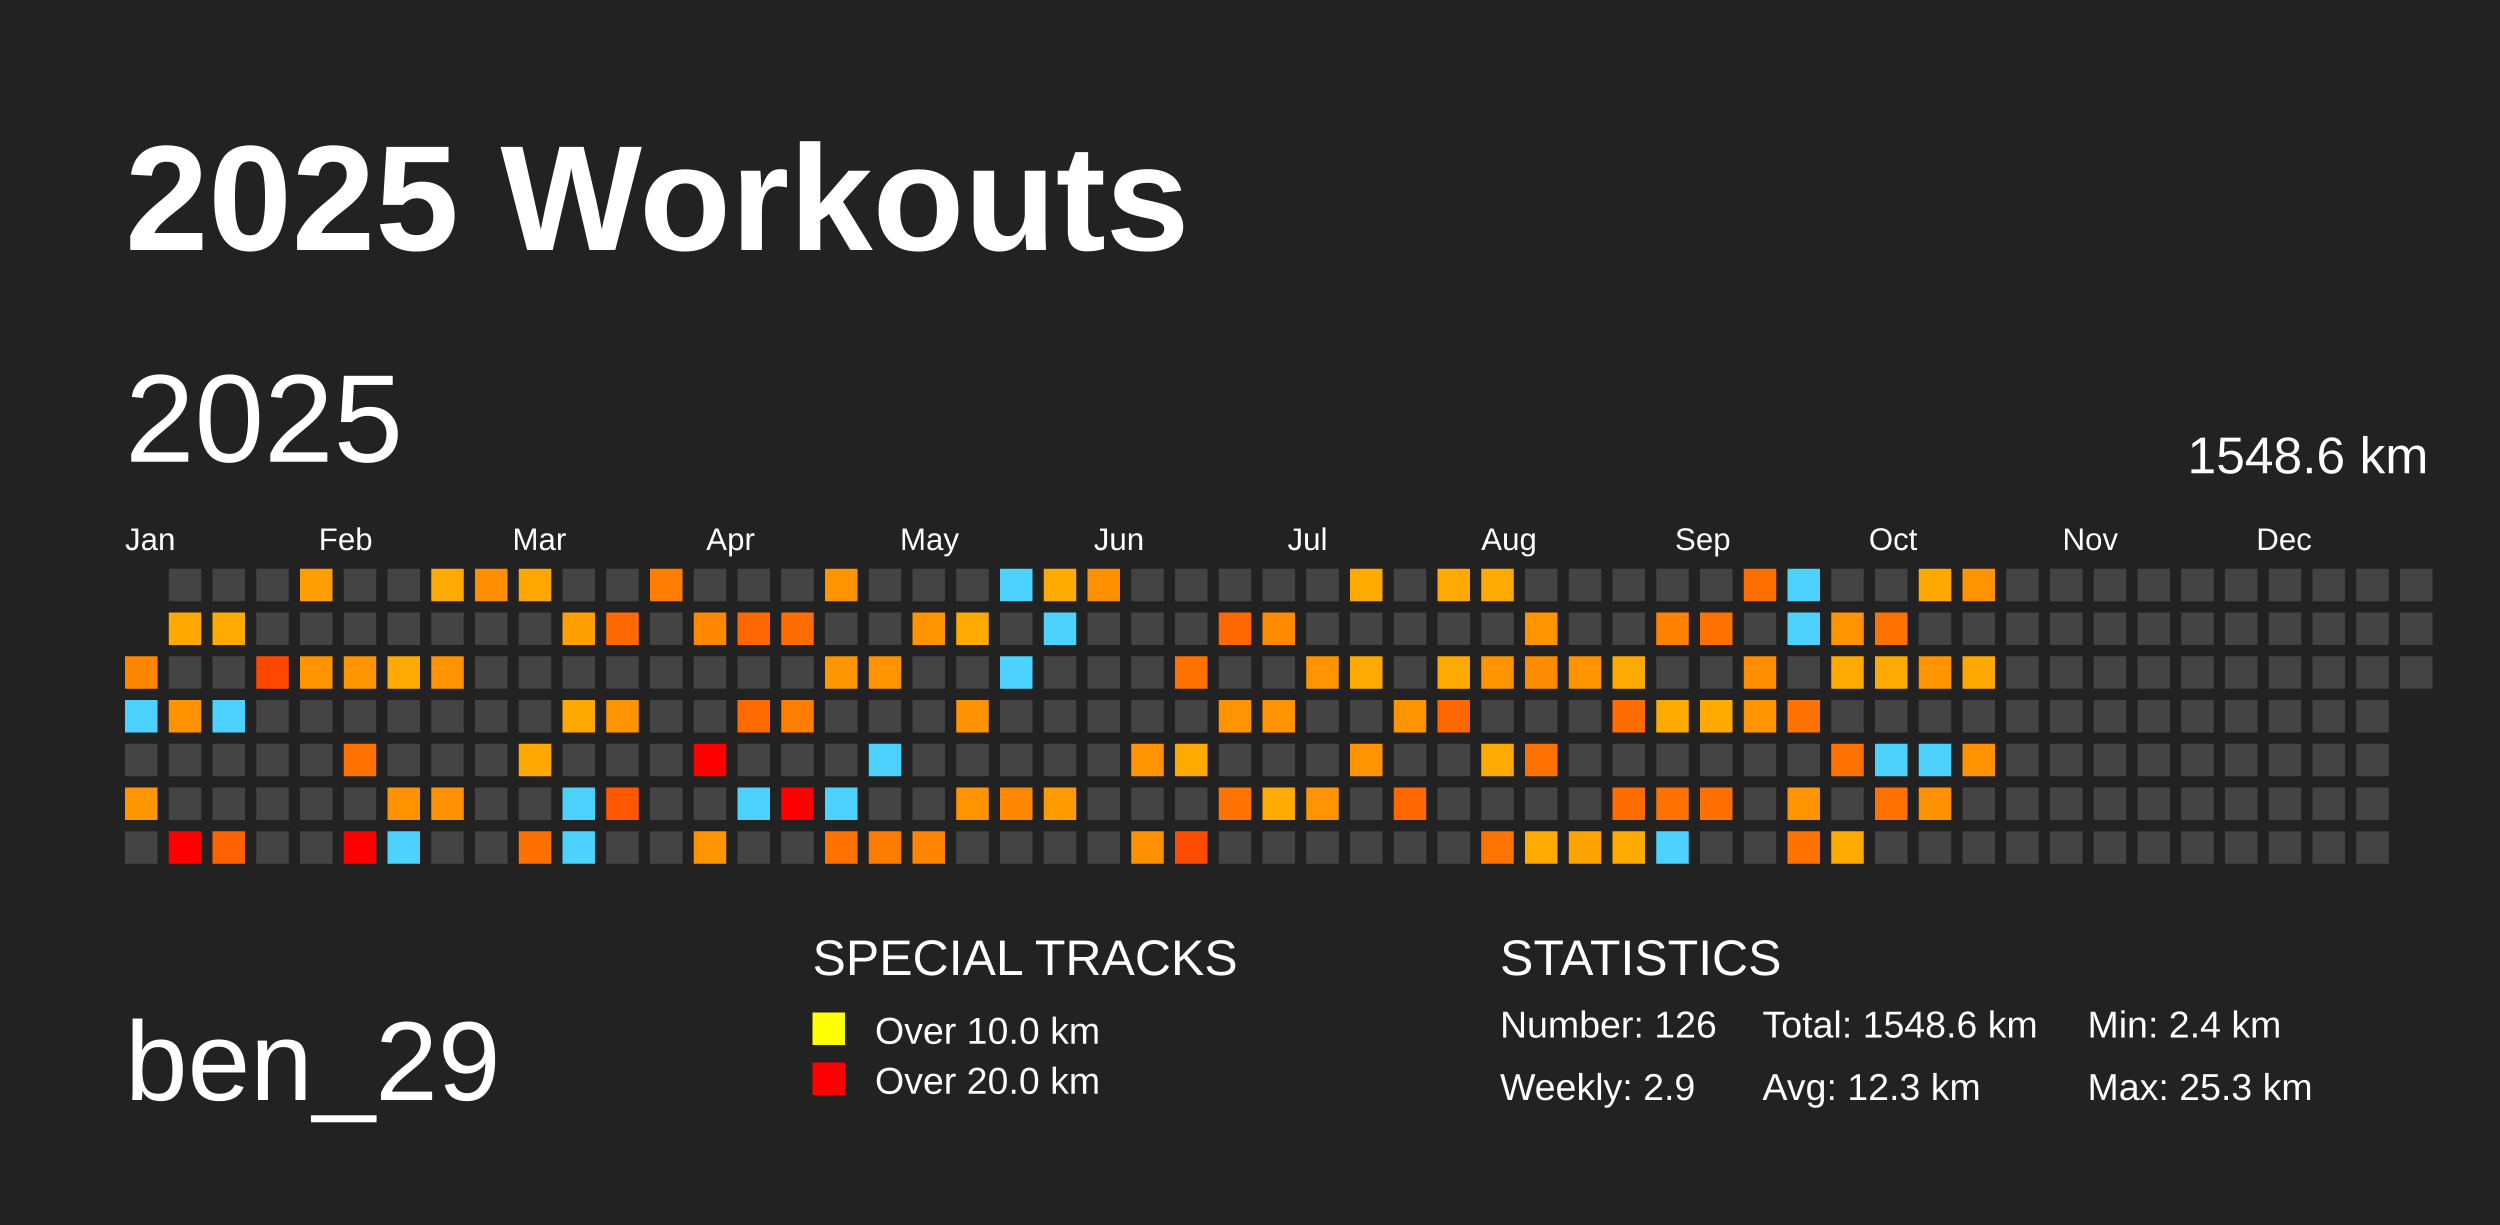
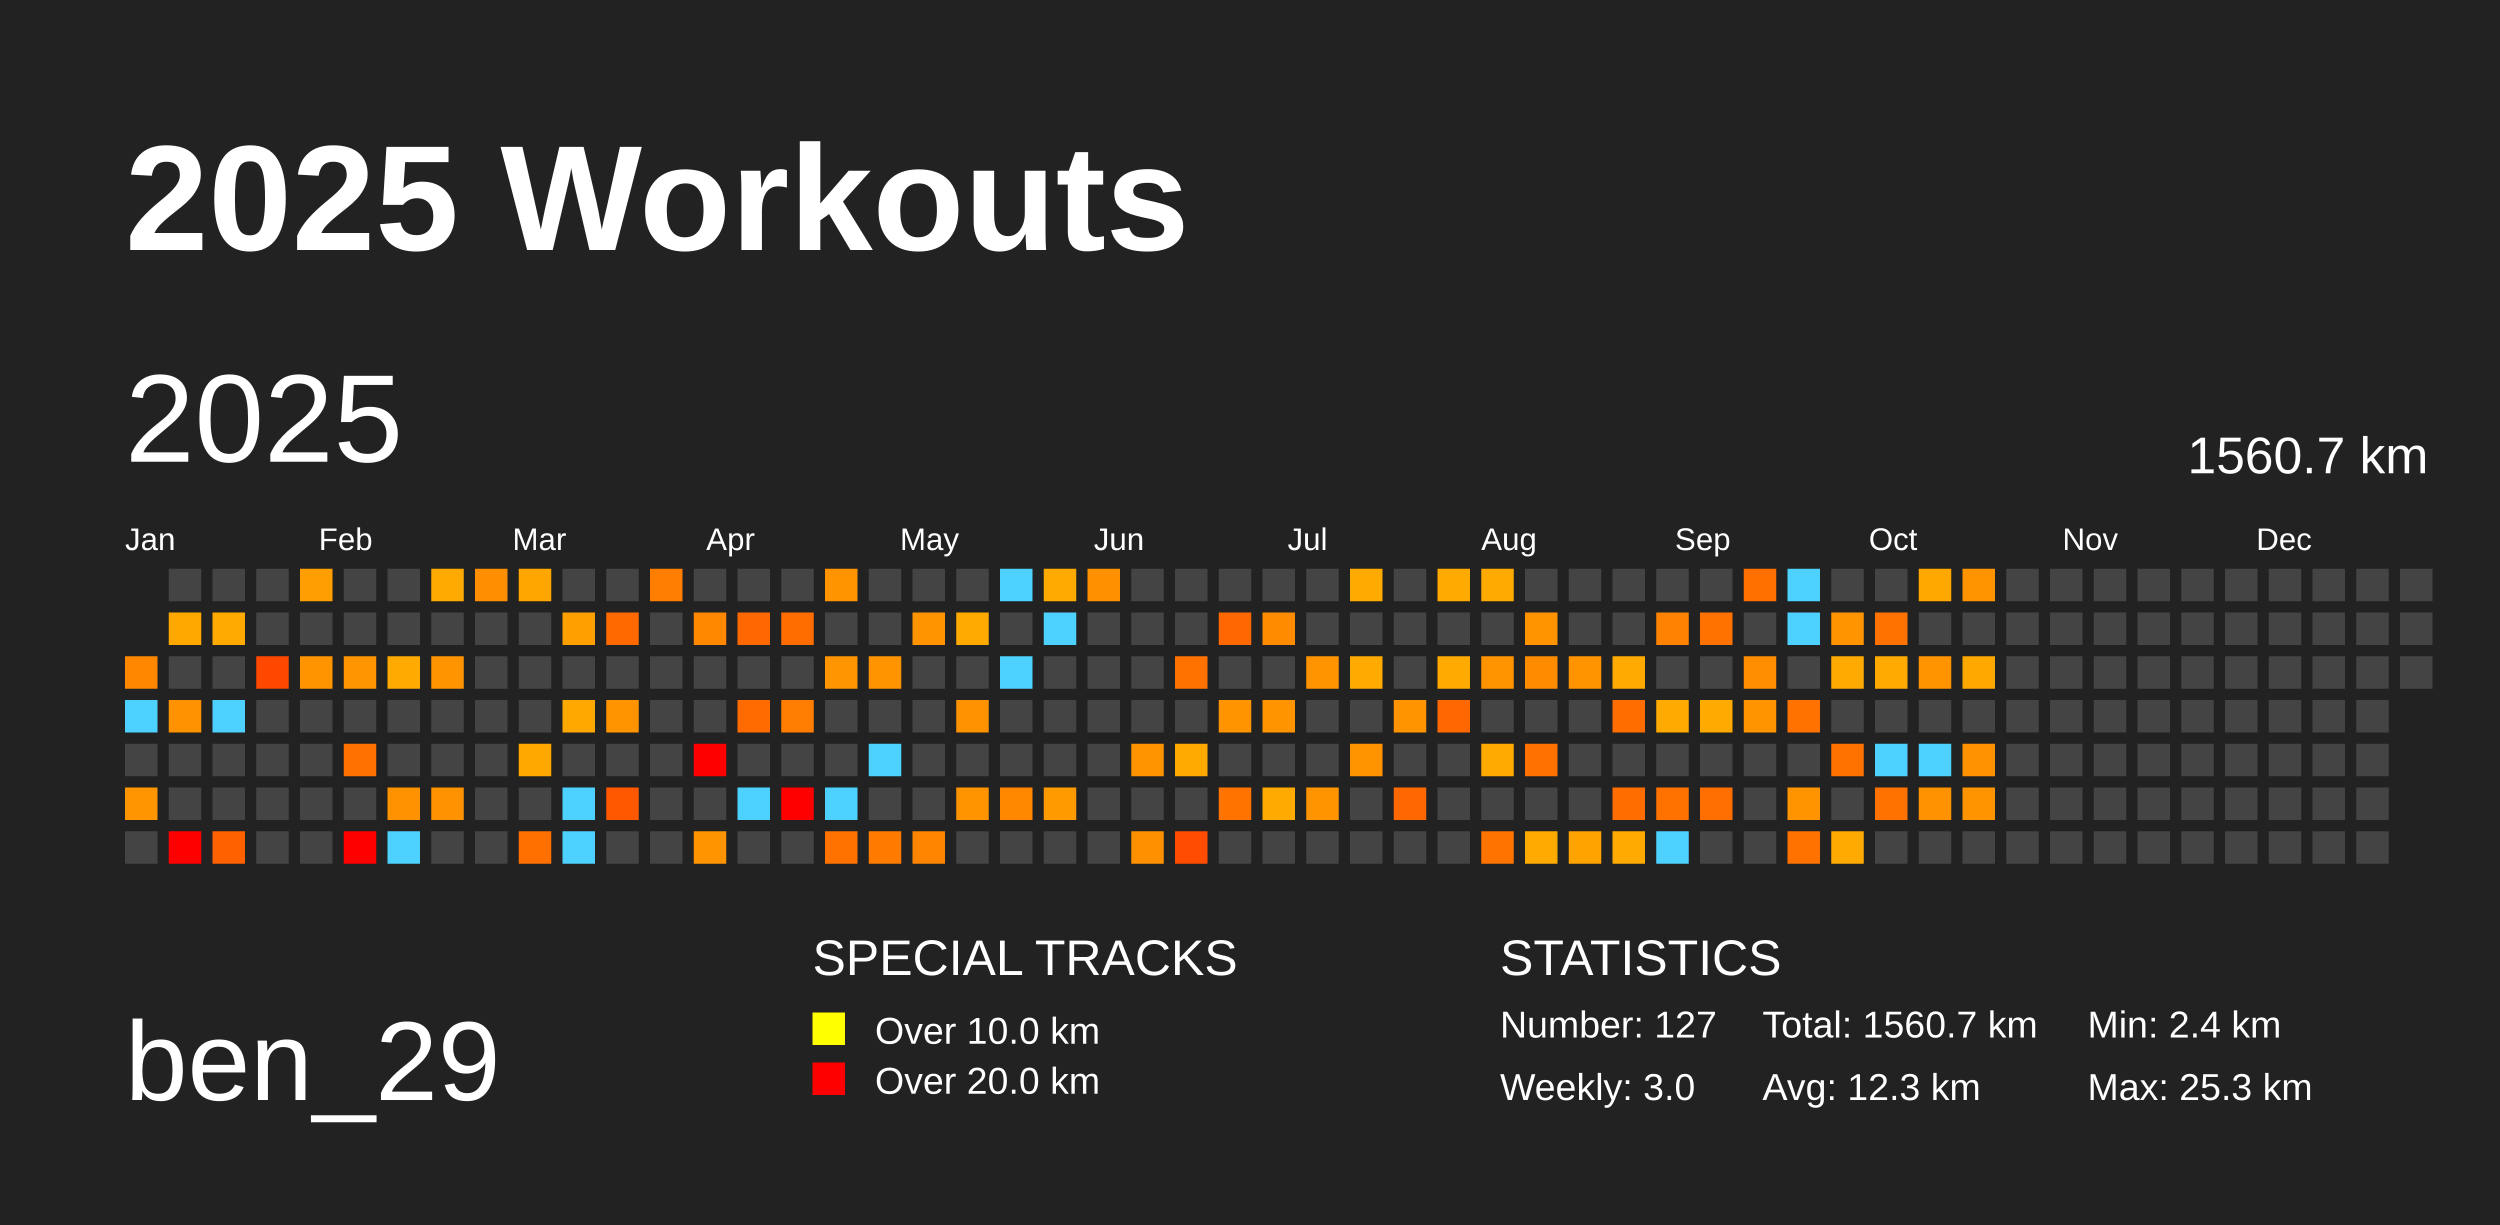
<svg xmlns="http://www.w3.org/2000/svg" baseProfile="full" height="98mm" version="1.1" viewBox="0,0,200,98" width="200mm">
  <defs />
  <rect fill="#222222" height="98" width="200" x="0" y="0" />
  <text fill="#FFFFFF" style="font-size:12px; font-family:Arial; font-weight:bold;" x="10" y="20">2025 Workouts</text>
  <text fill="#FFFFFF" style="font-size:9px; font-family:Arial" x="10" y="88">ben_29</text>
  <text fill="#FFFFFF" style="font-size:4px; font-family:Arial" x="65" y="78">SPECIAL TRACKS</text>
  <rect fill="yellow" height="2.6" width="2.6" x="65" y="81" />
  <text fill="#FFFFFF" style="font-size:3px; font-family:Arial" x="70" y="83.5">Over 10.0 km</text>
  <rect fill="red" height="2.6" width="2.6" x="65" y="85" />
  <text fill="#FFFFFF" style="font-size:3px; font-family:Arial" x="70" y="87.5">Over 20.0 km</text>
  <text fill="#FFFFFF" style="font-size:4px; font-family:Arial" x="120" y="78">STATISTICS</text>
-   <text fill="#FFFFFF" style="font-size:3px; font-family:Arial" x="120" y="83">Number: 126</text>
-   <text fill="#FFFFFF" style="font-size:3px; font-family:Arial" x="120" y="88">Weekly: 2.9</text>
-   <text fill="#FFFFFF" style="font-size:3px; font-family:Arial" x="141" y="83">Total: 1548.6 km</text>
+   <text fill="#FFFFFF" style="font-size:3px; font-family:Arial" x="120" y="83">Number: 127</text>
+   <text fill="#FFFFFF" style="font-size:3px; font-family:Arial" x="120" y="88">Weekly: 3.0</text>
+   <text fill="#FFFFFF" style="font-size:3px; font-family:Arial" x="141" y="83">Total: 1560.7 km</text>
  <text fill="#FFFFFF" style="font-size:3px; font-family:Arial" x="141" y="88">Avg: 12.3 km</text>
  <text fill="#FFFFFF" style="font-size:3px; font-family:Arial" x="167" y="83">Min: 2.4 km</text>
  <text fill="#FFFFFF" style="font-size:3px; font-family:Arial" x="167" y="88">Max: 25.3 km</text>
  <text dominant-baseline="hanging" fill="#FFFFFF" style="font-size:10.0px; font-family:Arial;" x="10" y="30">2025</text>
-   <text dominant-baseline="hanging" fill="#FFFFFF" style="font-size:4.125px; font-family:Arial;" x="175" y="35">1548.6 km</text>
+   <text dominant-baseline="hanging" fill="#FFFFFF" style="font-size:4.125px; font-family:Arial;" x="175" y="35">1560.7 km</text>
  <text fill="#FFFFFF" style="font-size:2.5px; font-family:Arial" x="10.0" y="44">Jan</text>
  <text fill="#FFFFFF" style="font-size:2.5px; font-family:Arial" x="25.5" y="44">Feb</text>
  <text fill="#FFFFFF" style="font-size:2.5px; font-family:Arial" x="41.0" y="44">Mar</text>
  <text fill="#FFFFFF" style="font-size:2.5px; font-family:Arial" x="56.5" y="44">Apr</text>
  <text fill="#FFFFFF" style="font-size:2.5px; font-family:Arial" x="72.0" y="44">May</text>
  <text fill="#FFFFFF" style="font-size:2.5px; font-family:Arial" x="87.5" y="44">Jun</text>
  <text fill="#FFFFFF" style="font-size:2.5px; font-family:Arial" x="103.0" y="44">Jul</text>
  <text fill="#FFFFFF" style="font-size:2.5px; font-family:Arial" x="118.5" y="44">Aug</text>
  <text fill="#FFFFFF" style="font-size:2.5px; font-family:Arial" x="134.0" y="44">Sep</text>
  <text fill="#FFFFFF" style="font-size:2.5px; font-family:Arial" x="149.5" y="44">Oct</text>
  <text fill="#FFFFFF" style="font-size:2.5px; font-family:Arial" x="165.0" y="44">Nov</text>
  <text fill="#FFFFFF" style="font-size:2.5px; font-family:Arial" x="180.5" y="44">Dec</text>
  <rect fill="#ff8700" height="2.6" width="2.6" x="10.0" y="52.5" />
  <rect fill="#4dd2ff" height="2.6" width="2.6" x="10.0" y="56.0" />
  <rect fill="#444444" height="2.6" width="2.6" x="10.0" y="59.5" />
  <rect fill="#ff9500" height="2.6" width="2.6" x="10.0" y="63.0" />
  <rect fill="#444444" height="2.6" width="2.6" x="10.0" y="66.5" />
  <rect fill="#444444" height="2.6" width="2.6" x="13.5" y="45.5" />
  <rect fill="#ffa900" height="2.6" width="2.6" x="13.5" y="49.0" />
  <rect fill="#444444" height="2.6" width="2.6" x="13.5" y="52.5" />
  <rect fill="#ff9200" height="2.6" width="2.6" x="13.5" y="56.0" />
  <rect fill="#444444" height="2.6" width="2.6" x="13.5" y="59.5" />
  <rect fill="#444444" height="2.6" width="2.6" x="13.5" y="63.0" />
  <rect fill="red" height="2.6" width="2.6" x="13.5" y="66.5" />
  <rect fill="#444444" height="2.6" width="2.6" x="17.0" y="45.5" />
  <rect fill="#ffaa00" height="2.6" width="2.6" x="17.0" y="49.0" />
  <rect fill="#444444" height="2.6" width="2.6" x="17.0" y="52.5" />
  <rect fill="#4dd2ff" height="2.6" width="2.6" x="17.0" y="56.0" />
  <rect fill="#444444" height="2.6" width="2.6" x="17.0" y="59.5" />
  <rect fill="#444444" height="2.6" width="2.6" x="17.0" y="63.0" />
  <rect fill="#ff6100" height="2.6" width="2.6" x="17.0" y="66.5" />
  <rect fill="#444444" height="2.6" width="2.6" x="20.5" y="45.5" />
  <rect fill="#444444" height="2.6" width="2.6" x="20.5" y="49.0" />
  <rect fill="#ff4700" height="2.6" width="2.6" x="20.5" y="52.5" />
  <rect fill="#444444" height="2.6" width="2.6" x="20.5" y="56.0" />
  <rect fill="#444444" height="2.6" width="2.6" x="20.5" y="59.5" />
  <rect fill="#444444" height="2.6" width="2.6" x="20.5" y="63.0" />
  <rect fill="#444444" height="2.6" width="2.6" x="20.5" y="66.5" />
  <rect fill="#ff9e00" height="2.6" width="2.6" x="24.0" y="45.5" />
  <rect fill="#444444" height="2.6" width="2.6" x="24.0" y="49.0" />
  <rect fill="#ff9400" height="2.6" width="2.6" x="24.0" y="52.5" />
  <rect fill="#444444" height="2.6" width="2.6" x="24.0" y="56.0" />
  <rect fill="#444444" height="2.6" width="2.6" x="24.0" y="59.5" />
  <rect fill="#444444" height="2.6" width="2.6" x="24.0" y="63.0" />
  <rect fill="#444444" height="2.6" width="2.6" x="24.0" y="66.5" />
  <rect fill="#444444" height="2.6" width="2.6" x="27.5" y="45.5" />
  <rect fill="#444444" height="2.6" width="2.6" x="27.5" y="49.0" />
  <rect fill="#ff9500" height="2.6" width="2.6" x="27.5" y="52.5" />
  <rect fill="#444444" height="2.6" width="2.6" x="27.5" y="56.0" />
  <rect fill="#ff7100" height="2.6" width="2.6" x="27.5" y="59.5" />
  <rect fill="#444444" height="2.6" width="2.6" x="27.5" y="63.0" />
  <rect fill="red" height="2.6" width="2.6" x="27.5" y="66.5" />
  <rect fill="#444444" height="2.6" width="2.6" x="31.0" y="45.5" />
  <rect fill="#444444" height="2.6" width="2.6" x="31.0" y="49.0" />
  <rect fill="#ffaa00" height="2.6" width="2.6" x="31.0" y="52.5" />
  <rect fill="#444444" height="2.6" width="2.6" x="31.0" y="56.0" />
  <rect fill="#444444" height="2.6" width="2.6" x="31.0" y="59.5" />
  <rect fill="#ff9200" height="2.6" width="2.6" x="31.0" y="63.0" />
  <rect fill="#4dd2ff" height="2.6" width="2.6" x="31.0" y="66.5" />
  <rect fill="#ffaa00" height="2.6" width="2.6" x="34.5" y="45.5" />
  <rect fill="#444444" height="2.6" width="2.6" x="34.5" y="49.0" />
  <rect fill="#ff9300" height="2.6" width="2.6" x="34.5" y="52.5" />
  <rect fill="#444444" height="2.6" width="2.6" x="34.5" y="56.0" />
  <rect fill="#444444" height="2.6" width="2.6" x="34.5" y="59.5" />
  <rect fill="#ff9200" height="2.6" width="2.6" x="34.5" y="63.0" />
  <rect fill="#444444" height="2.6" width="2.6" x="34.5" y="66.5" />
  <rect fill="#ff8e00" height="2.6" width="2.6" x="38.0" y="45.5" />
  <rect fill="#444444" height="2.6" width="2.6" x="38.0" y="49.0" />
  <rect fill="#444444" height="2.6" width="2.6" x="38.0" y="52.5" />
  <rect fill="#444444" height="2.6" width="2.6" x="38.0" y="56.0" />
  <rect fill="#444444" height="2.6" width="2.6" x="38.0" y="59.5" />
  <rect fill="#444444" height="2.6" width="2.6" x="38.0" y="63.0" />
  <rect fill="#444444" height="2.6" width="2.6" x="38.0" y="66.5" />
  <rect fill="#ffa700" height="2.6" width="2.6" x="41.5" y="45.5" />
  <rect fill="#444444" height="2.6" width="2.6" x="41.5" y="49.0" />
  <rect fill="#444444" height="2.6" width="2.6" x="41.5" y="52.5" />
  <rect fill="#444444" height="2.6" width="2.6" x="41.5" y="56.0" />
  <rect fill="#ffa900" height="2.6" width="2.6" x="41.5" y="59.5" />
  <rect fill="#444444" height="2.6" width="2.6" x="41.5" y="63.0" />
  <rect fill="#ff7000" height="2.6" width="2.6" x="41.5" y="66.5" />
  <rect fill="#444444" height="2.6" width="2.6" x="45.0" y="45.5" />
  <rect fill="#ff9f00" height="2.6" width="2.6" x="45.0" y="49.0" />
  <rect fill="#444444" height="2.6" width="2.6" x="45.0" y="52.5" />
  <rect fill="#ffa800" height="2.6" width="2.6" x="45.0" y="56.0" />
  <rect fill="#444444" height="2.6" width="2.6" x="45.0" y="59.5" />
  <rect fill="#4dd2ff" height="2.6" width="2.6" x="45.0" y="63.0" />
  <rect fill="#4dd2ff" height="2.6" width="2.6" x="45.0" y="66.5" />
  <rect fill="#444444" height="2.6" width="2.6" x="48.5" y="45.5" />
  <rect fill="#ff6900" height="2.6" width="2.6" x="48.5" y="49.0" />
  <rect fill="#444444" height="2.6" width="2.6" x="48.5" y="52.5" />
  <rect fill="#ff9300" height="2.6" width="2.6" x="48.5" y="56.0" />
  <rect fill="#444444" height="2.6" width="2.6" x="48.5" y="59.5" />
  <rect fill="#ff5800" height="2.6" width="2.6" x="48.5" y="63.0" />
  <rect fill="#444444" height="2.6" width="2.6" x="48.5" y="66.5" />
  <rect fill="#ff7d00" height="2.6" width="2.6" x="52.0" y="45.5" />
  <rect fill="#444444" height="2.6" width="2.6" x="52.0" y="49.0" />
  <rect fill="#444444" height="2.6" width="2.6" x="52.0" y="52.5" />
  <rect fill="#444444" height="2.6" width="2.6" x="52.0" y="56.0" />
  <rect fill="#444444" height="2.6" width="2.6" x="52.0" y="59.5" />
  <rect fill="#444444" height="2.6" width="2.6" x="52.0" y="63.0" />
  <rect fill="#444444" height="2.6" width="2.6" x="52.0" y="66.5" />
  <rect fill="#444444" height="2.6" width="2.6" x="55.5" y="45.5" />
  <rect fill="#ff8800" height="2.6" width="2.6" x="55.5" y="49.0" />
  <rect fill="#444444" height="2.6" width="2.6" x="55.5" y="52.5" />
  <rect fill="#444444" height="2.6" width="2.6" x="55.5" y="56.0" />
  <rect fill="red" height="2.6" width="2.6" x="55.5" y="59.5" />
  <rect fill="#444444" height="2.6" width="2.6" x="55.5" y="63.0" />
  <rect fill="#ff9400" height="2.6" width="2.6" x="55.5" y="66.5" />
  <rect fill="#444444" height="2.6" width="2.6" x="59.0" y="45.5" />
  <rect fill="#ff6700" height="2.6" width="2.6" x="59.0" y="49.0" />
  <rect fill="#444444" height="2.6" width="2.6" x="59.0" y="52.5" />
  <rect fill="#ff6b00" height="2.6" width="2.6" x="59.0" y="56.0" />
  <rect fill="#444444" height="2.6" width="2.6" x="59.0" y="59.5" />
  <rect fill="#4dd2ff" height="2.6" width="2.6" x="59.0" y="63.0" />
  <rect fill="#444444" height="2.6" width="2.6" x="59.0" y="66.5" />
  <rect fill="#444444" height="2.6" width="2.6" x="62.5" y="45.5" />
  <rect fill="#ff6c00" height="2.6" width="2.6" x="62.5" y="49.0" />
  <rect fill="#444444" height="2.6" width="2.6" x="62.5" y="52.5" />
  <rect fill="#ff7d00" height="2.6" width="2.6" x="62.5" y="56.0" />
  <rect fill="#444444" height="2.6" width="2.6" x="62.5" y="59.5" />
  <rect fill="red" height="2.6" width="2.6" x="62.5" y="63.0" />
  <rect fill="#444444" height="2.6" width="2.6" x="62.5" y="66.5" />
  <rect fill="#ff9400" height="2.6" width="2.6" x="66.0" y="45.5" />
  <rect fill="#444444" height="2.6" width="2.6" x="66.0" y="49.0" />
  <rect fill="#ff9500" height="2.6" width="2.6" x="66.0" y="52.5" />
  <rect fill="#444444" height="2.6" width="2.6" x="66.0" y="56.0" />
  <rect fill="#444444" height="2.6" width="2.6" x="66.0" y="59.5" />
  <rect fill="#4dd2ff" height="2.6" width="2.6" x="66.0" y="63.0" />
  <rect fill="#ff7200" height="2.6" width="2.6" x="66.0" y="66.5" />
  <rect fill="#444444" height="2.6" width="2.6" x="69.5" y="45.5" />
  <rect fill="#444444" height="2.6" width="2.6" x="69.5" y="49.0" />
  <rect fill="#ff9400" height="2.6" width="2.6" x="69.5" y="52.5" />
  <rect fill="#444444" height="2.6" width="2.6" x="69.5" y="56.0" />
  <rect fill="#4dd2ff" height="2.6" width="2.6" x="69.5" y="59.5" />
  <rect fill="#444444" height="2.6" width="2.6" x="69.5" y="63.0" />
  <rect fill="#ff7b00" height="2.6" width="2.6" x="69.5" y="66.5" />
  <rect fill="#444444" height="2.6" width="2.6" x="73.0" y="45.5" />
  <rect fill="#ff9400" height="2.6" width="2.6" x="73.0" y="49.0" />
  <rect fill="#444444" height="2.6" width="2.6" x="73.0" y="52.5" />
  <rect fill="#444444" height="2.6" width="2.6" x="73.0" y="56.0" />
  <rect fill="#444444" height="2.6" width="2.6" x="73.0" y="59.5" />
  <rect fill="#444444" height="2.6" width="2.6" x="73.0" y="63.0" />
  <rect fill="#ff8500" height="2.6" width="2.6" x="73.0" y="66.5" />
  <rect fill="#444444" height="2.6" width="2.6" x="76.5" y="45.5" />
  <rect fill="#ffaa00" height="2.6" width="2.6" x="76.5" y="49.0" />
  <rect fill="#444444" height="2.6" width="2.6" x="76.5" y="52.5" />
  <rect fill="#ff9200" height="2.6" width="2.6" x="76.5" y="56.0" />
  <rect fill="#444444" height="2.6" width="2.6" x="76.5" y="59.5" />
  <rect fill="#ff9300" height="2.6" width="2.6" x="76.5" y="63.0" />
  <rect fill="#444444" height="2.6" width="2.6" x="76.5" y="66.5" />
  <rect fill="#4dd2ff" height="2.6" width="2.6" x="80.0" y="45.5" />
  <rect fill="#444444" height="2.6" width="2.6" x="80.0" y="49.0" />
  <rect fill="#4dd2ff" height="2.6" width="2.6" x="80.0" y="52.5" />
  <rect fill="#444444" height="2.6" width="2.6" x="80.0" y="56.0" />
  <rect fill="#444444" height="2.6" width="2.6" x="80.0" y="59.5" />
  <rect fill="#ff8800" height="2.6" width="2.6" x="80.0" y="63.0" />
  <rect fill="#444444" height="2.6" width="2.6" x="80.0" y="66.5" />
  <rect fill="#ffaa00" height="2.6" width="2.6" x="83.5" y="45.5" />
  <rect fill="#4dd2ff" height="2.6" width="2.6" x="83.5" y="49.0" />
  <rect fill="#444444" height="2.6" width="2.6" x="83.5" y="52.5" />
  <rect fill="#444444" height="2.6" width="2.6" x="83.5" y="56.0" />
  <rect fill="#444444" height="2.6" width="2.6" x="83.5" y="59.5" />
  <rect fill="#ff9b00" height="2.6" width="2.6" x="83.5" y="63.0" />
  <rect fill="#444444" height="2.6" width="2.6" x="83.5" y="66.5" />
  <rect fill="#ff9000" height="2.6" width="2.6" x="87.0" y="45.5" />
  <rect fill="#444444" height="2.6" width="2.6" x="87.0" y="49.0" />
  <rect fill="#444444" height="2.6" width="2.6" x="87.0" y="52.5" />
  <rect fill="#444444" height="2.6" width="2.6" x="87.0" y="56.0" />
  <rect fill="#444444" height="2.6" width="2.6" x="87.0" y="59.5" />
  <rect fill="#444444" height="2.6" width="2.6" x="87.0" y="63.0" />
  <rect fill="#444444" height="2.6" width="2.6" x="87.0" y="66.5" />
  <rect fill="#444444" height="2.6" width="2.6" x="90.5" y="45.5" />
  <rect fill="#444444" height="2.6" width="2.6" x="90.5" y="49.0" />
  <rect fill="#444444" height="2.6" width="2.6" x="90.5" y="52.5" />
  <rect fill="#444444" height="2.6" width="2.6" x="90.5" y="56.0" />
  <rect fill="#ff9400" height="2.6" width="2.6" x="90.5" y="59.5" />
  <rect fill="#444444" height="2.6" width="2.6" x="90.5" y="63.0" />
  <rect fill="#ff9000" height="2.6" width="2.6" x="90.5" y="66.5" />
  <rect fill="#444444" height="2.6" width="2.6" x="94.0" y="45.5" />
  <rect fill="#444444" height="2.6" width="2.6" x="94.0" y="49.0" />
  <rect fill="#ff7200" height="2.6" width="2.6" x="94.0" y="52.5" />
  <rect fill="#444444" height="2.6" width="2.6" x="94.0" y="56.0" />
  <rect fill="#ffaa00" height="2.6" width="2.6" x="94.0" y="59.5" />
  <rect fill="#444444" height="2.6" width="2.6" x="94.0" y="63.0" />
  <rect fill="#ff4c00" height="2.6" width="2.6" x="94.0" y="66.5" />
  <rect fill="#444444" height="2.6" width="2.6" x="97.5" y="45.5" />
  <rect fill="#ff6700" height="2.6" width="2.6" x="97.5" y="49.0" />
  <rect fill="#444444" height="2.6" width="2.6" x="97.5" y="52.5" />
  <rect fill="#ff9400" height="2.6" width="2.6" x="97.5" y="56.0" />
  <rect fill="#444444" height="2.6" width="2.6" x="97.5" y="59.5" />
  <rect fill="#ff7300" height="2.6" width="2.6" x="97.5" y="63.0" />
  <rect fill="#444444" height="2.6" width="2.6" x="97.5" y="66.5" />
  <rect fill="#444444" height="2.6" width="2.6" x="101.0" y="45.5" />
  <rect fill="#ff8b00" height="2.6" width="2.6" x="101.0" y="49.0" />
  <rect fill="#444444" height="2.6" width="2.6" x="101.0" y="52.5" />
  <rect fill="#ff9400" height="2.6" width="2.6" x="101.0" y="56.0" />
  <rect fill="#444444" height="2.6" width="2.6" x="101.0" y="59.5" />
  <rect fill="#ffaa00" height="2.6" width="2.6" x="101.0" y="63.0" />
  <rect fill="#444444" height="2.6" width="2.6" x="101.0" y="66.5" />
  <rect fill="#444444" height="2.6" width="2.6" x="104.5" y="45.5" />
  <rect fill="#444444" height="2.6" width="2.6" x="104.5" y="49.0" />
  <rect fill="#ff9400" height="2.6" width="2.6" x="104.5" y="52.5" />
  <rect fill="#444444" height="2.6" width="2.6" x="104.5" y="56.0" />
  <rect fill="#444444" height="2.6" width="2.6" x="104.5" y="59.5" />
  <rect fill="#ff9400" height="2.6" width="2.6" x="104.5" y="63.0" />
  <rect fill="#444444" height="2.6" width="2.6" x="104.5" y="66.5" />
  <rect fill="#ffaa00" height="2.6" width="2.6" x="108.0" y="45.5" />
  <rect fill="#444444" height="2.6" width="2.6" x="108.0" y="49.0" />
  <rect fill="#ffaa00" height="2.6" width="2.6" x="108.0" y="52.5" />
  <rect fill="#444444" height="2.6" width="2.6" x="108.0" y="56.0" />
  <rect fill="#ff9400" height="2.6" width="2.6" x="108.0" y="59.5" />
  <rect fill="#444444" height="2.6" width="2.6" x="108.0" y="63.0" />
  <rect fill="#444444" height="2.6" width="2.6" x="108.0" y="66.5" />
  <rect fill="#444444" height="2.6" width="2.6" x="111.5" y="45.5" />
  <rect fill="#444444" height="2.6" width="2.6" x="111.5" y="49.0" />
  <rect fill="#444444" height="2.6" width="2.6" x="111.5" y="52.5" />
  <rect fill="#ff9400" height="2.6" width="2.6" x="111.5" y="56.0" />
  <rect fill="#444444" height="2.6" width="2.6" x="111.5" y="59.5" />
  <rect fill="#ff6800" height="2.6" width="2.6" x="111.5" y="63.0" />
  <rect fill="#444444" height="2.6" width="2.6" x="111.5" y="66.5" />
  <rect fill="#ffaa00" height="2.6" width="2.6" x="115.0" y="45.5" />
  <rect fill="#444444" height="2.6" width="2.6" x="115.0" y="49.0" />
  <rect fill="#ffaa00" height="2.6" width="2.6" x="115.0" y="52.5" />
  <rect fill="#ff6700" height="2.6" width="2.6" x="115.0" y="56.0" />
  <rect fill="#444444" height="2.6" width="2.6" x="115.0" y="59.5" />
  <rect fill="#444444" height="2.6" width="2.6" x="115.0" y="63.0" />
  <rect fill="#444444" height="2.6" width="2.6" x="115.0" y="66.5" />
  <rect fill="#ffaa00" height="2.6" width="2.6" x="118.5" y="45.5" />
  <rect fill="#444444" height="2.6" width="2.6" x="118.5" y="49.0" />
  <rect fill="#ff9400" height="2.6" width="2.6" x="118.5" y="52.5" />
  <rect fill="#444444" height="2.6" width="2.6" x="118.5" y="56.0" />
  <rect fill="#ffaa00" height="2.6" width="2.6" x="118.5" y="59.5" />
  <rect fill="#444444" height="2.6" width="2.6" x="118.5" y="63.0" />
  <rect fill="#ff7400" height="2.6" width="2.6" x="118.5" y="66.5" />
  <rect fill="#444444" height="2.6" width="2.6" x="122.0" y="45.5" />
  <rect fill="#ff9400" height="2.6" width="2.6" x="122.0" y="49.0" />
  <rect fill="#ff8b00" height="2.6" width="2.6" x="122.0" y="52.5" />
  <rect fill="#444444" height="2.6" width="2.6" x="122.0" y="56.0" />
  <rect fill="#ff7100" height="2.6" width="2.6" x="122.0" y="59.5" />
  <rect fill="#444444" height="2.6" width="2.6" x="122.0" y="63.0" />
  <rect fill="#ffaa00" height="2.6" width="2.6" x="122.0" y="66.5" />
  <rect fill="#444444" height="2.6" width="2.6" x="125.5" y="45.5" />
  <rect fill="#444444" height="2.6" width="2.6" x="125.5" y="49.0" />
  <rect fill="#ff9400" height="2.6" width="2.6" x="125.5" y="52.5" />
  <rect fill="#444444" height="2.6" width="2.6" x="125.5" y="56.0" />
  <rect fill="#444444" height="2.6" width="2.6" x="125.5" y="59.5" />
  <rect fill="#444444" height="2.6" width="2.6" x="125.5" y="63.0" />
  <rect fill="#ffa300" height="2.6" width="2.6" x="125.5" y="66.5" />
  <rect fill="#444444" height="2.6" width="2.6" x="129.0" y="45.5" />
  <rect fill="#444444" height="2.6" width="2.6" x="129.0" y="49.0" />
  <rect fill="#ffaa00" height="2.6" width="2.6" x="129.0" y="52.5" />
  <rect fill="#ff6d00" height="2.6" width="2.6" x="129.0" y="56.0" />
  <rect fill="#444444" height="2.6" width="2.6" x="129.0" y="59.5" />
  <rect fill="#ff6d00" height="2.6" width="2.6" x="129.0" y="63.0" />
  <rect fill="#ffaa00" height="2.6" width="2.6" x="129.0" y="66.5" />
  <rect fill="#444444" height="2.6" width="2.6" x="132.5" y="45.5" />
  <rect fill="#ff8300" height="2.6" width="2.6" x="132.5" y="49.0" />
  <rect fill="#444444" height="2.6" width="2.6" x="132.5" y="52.5" />
  <rect fill="#ffaa00" height="2.6" width="2.6" x="132.5" y="56.0" />
  <rect fill="#444444" height="2.6" width="2.6" x="132.5" y="59.5" />
  <rect fill="#ff7200" height="2.6" width="2.6" x="132.5" y="63.0" />
  <rect fill="#4dd2ff" height="2.6" width="2.6" x="132.5" y="66.5" />
  <rect fill="#444444" height="2.6" width="2.6" x="136.0" y="45.5" />
  <rect fill="#ff7200" height="2.6" width="2.6" x="136.0" y="49.0" />
  <rect fill="#444444" height="2.6" width="2.6" x="136.0" y="52.5" />
  <rect fill="#ffaa00" height="2.6" width="2.6" x="136.0" y="56.0" />
  <rect fill="#444444" height="2.6" width="2.6" x="136.0" y="59.5" />
  <rect fill="#ff6e00" height="2.6" width="2.6" x="136.0" y="63.0" />
  <rect fill="#444444" height="2.6" width="2.6" x="136.0" y="66.5" />
  <rect fill="#ff6f00" height="2.6" width="2.6" x="139.5" y="45.5" />
  <rect fill="#444444" height="2.6" width="2.6" x="139.5" y="49.0" />
  <rect fill="#ff8d00" height="2.6" width="2.6" x="139.5" y="52.5" />
  <rect fill="#ff9300" height="2.6" width="2.6" x="139.5" y="56.0" />
  <rect fill="#444444" height="2.6" width="2.6" x="139.5" y="59.5" />
  <rect fill="#444444" height="2.6" width="2.6" x="139.5" y="63.0" />
  <rect fill="#444444" height="2.6" width="2.6" x="139.5" y="66.5" />
  <rect fill="#4dd2ff" height="2.6" width="2.6" x="143.0" y="45.5" />
  <rect fill="#4dd2ff" height="2.6" width="2.6" x="143.0" y="49.0" />
  <rect fill="#444444" height="2.6" width="2.6" x="143.0" y="52.5" />
  <rect fill="#ff7200" height="2.6" width="2.6" x="143.0" y="56.0" />
  <rect fill="#444444" height="2.6" width="2.6" x="143.0" y="59.5" />
  <rect fill="#ff9400" height="2.6" width="2.6" x="143.0" y="63.0" />
  <rect fill="#ff7200" height="2.6" width="2.6" x="143.0" y="66.5" />
  <rect fill="#444444" height="2.6" width="2.6" x="146.5" y="45.5" />
  <rect fill="#ff9400" height="2.6" width="2.6" x="146.5" y="49.0" />
  <rect fill="#ffaa00" height="2.6" width="2.6" x="146.5" y="52.5" />
  <rect fill="#444444" height="2.6" width="2.6" x="146.5" y="56.0" />
  <rect fill="#ff7200" height="2.6" width="2.6" x="146.5" y="59.5" />
  <rect fill="#444444" height="2.6" width="2.6" x="146.5" y="63.0" />
  <rect fill="#ffaa00" height="2.6" width="2.6" x="146.5" y="66.5" />
  <rect fill="#444444" height="2.6" width="2.6" x="150.0" y="45.5" />
  <rect fill="#ff7200" height="2.6" width="2.6" x="150.0" y="49.0" />
  <rect fill="#ffaa00" height="2.6" width="2.6" x="150.0" y="52.5" />
  <rect fill="#444444" height="2.6" width="2.6" x="150.0" y="56.0" />
  <rect fill="#4dd2ff" height="2.6" width="2.6" x="150.0" y="59.5" />
  <rect fill="#ff7200" height="2.6" width="2.6" x="150.0" y="63.0" />
  <rect fill="#444444" height="2.6" width="2.6" x="150.0" y="66.5" />
  <rect fill="#ffa800" height="2.6" width="2.6" x="153.5" y="45.5" />
  <rect fill="#444444" height="2.6" width="2.6" x="153.5" y="49.0" />
  <rect fill="#ff9400" height="2.6" width="2.6" x="153.5" y="52.5" />
  <rect fill="#444444" height="2.6" width="2.6" x="153.5" y="56.0" />
  <rect fill="#4dd2ff" height="2.6" width="2.6" x="153.5" y="59.5" />
  <rect fill="#ff9200" height="2.6" width="2.6" x="153.5" y="63.0" />
  <rect fill="#444444" height="2.6" width="2.6" x="153.5" y="66.5" />
  <rect fill="#ff9400" height="2.6" width="2.6" x="157.0" y="45.5" />
  <rect fill="#444444" height="2.6" width="2.6" x="157.0" y="49.0" />
  <rect fill="#ffa900" height="2.6" width="2.6" x="157.0" y="52.5" />
  <rect fill="#444444" height="2.6" width="2.6" x="157.0" y="56.0" />
  <rect fill="#ff9200" height="2.6" width="2.6" x="157.0" y="59.5" />
-   <rect fill="#444444" height="2.6" width="2.6" x="157.0" y="63.0" />
+   <rect fill="#ff9300" height="2.6" width="2.6" x="157.0" y="63.0" />
  <rect fill="#444444" height="2.6" width="2.6" x="157.0" y="66.5" />
  <rect fill="#444444" height="2.6" width="2.6" x="160.5" y="45.5" />
  <rect fill="#444444" height="2.6" width="2.6" x="160.5" y="49.0" />
  <rect fill="#444444" height="2.6" width="2.6" x="160.5" y="52.5" />
  <rect fill="#444444" height="2.6" width="2.6" x="160.5" y="56.0" />
  <rect fill="#444444" height="2.6" width="2.6" x="160.5" y="59.5" />
  <rect fill="#444444" height="2.6" width="2.6" x="160.5" y="63.0" />
  <rect fill="#444444" height="2.6" width="2.6" x="160.5" y="66.5" />
  <rect fill="#444444" height="2.6" width="2.6" x="164.0" y="45.5" />
  <rect fill="#444444" height="2.6" width="2.6" x="164.0" y="49.0" />
  <rect fill="#444444" height="2.6" width="2.6" x="164.0" y="52.5" />
  <rect fill="#444444" height="2.6" width="2.6" x="164.0" y="56.0" />
  <rect fill="#444444" height="2.6" width="2.6" x="164.0" y="59.5" />
  <rect fill="#444444" height="2.6" width="2.6" x="164.0" y="63.0" />
  <rect fill="#444444" height="2.6" width="2.6" x="164.0" y="66.5" />
  <rect fill="#444444" height="2.6" width="2.6" x="167.5" y="45.5" />
  <rect fill="#444444" height="2.6" width="2.6" x="167.5" y="49.0" />
  <rect fill="#444444" height="2.6" width="2.6" x="167.5" y="52.5" />
  <rect fill="#444444" height="2.6" width="2.6" x="167.5" y="56.0" />
  <rect fill="#444444" height="2.6" width="2.6" x="167.5" y="59.5" />
  <rect fill="#444444" height="2.6" width="2.6" x="167.5" y="63.0" />
  <rect fill="#444444" height="2.6" width="2.6" x="167.5" y="66.5" />
  <rect fill="#444444" height="2.6" width="2.6" x="171.0" y="45.5" />
  <rect fill="#444444" height="2.6" width="2.6" x="171.0" y="49.0" />
  <rect fill="#444444" height="2.6" width="2.6" x="171.0" y="52.5" />
  <rect fill="#444444" height="2.6" width="2.6" x="171.0" y="56.0" />
  <rect fill="#444444" height="2.6" width="2.6" x="171.0" y="59.5" />
  <rect fill="#444444" height="2.6" width="2.6" x="171.0" y="63.0" />
  <rect fill="#444444" height="2.6" width="2.6" x="171.0" y="66.5" />
  <rect fill="#444444" height="2.6" width="2.6" x="174.5" y="45.5" />
  <rect fill="#444444" height="2.6" width="2.6" x="174.5" y="49.0" />
  <rect fill="#444444" height="2.6" width="2.6" x="174.5" y="52.5" />
  <rect fill="#444444" height="2.6" width="2.6" x="174.5" y="56.0" />
  <rect fill="#444444" height="2.6" width="2.6" x="174.5" y="59.5" />
  <rect fill="#444444" height="2.6" width="2.6" x="174.5" y="63.0" />
  <rect fill="#444444" height="2.6" width="2.6" x="174.5" y="66.5" />
  <rect fill="#444444" height="2.6" width="2.6" x="178.0" y="45.5" />
  <rect fill="#444444" height="2.6" width="2.6" x="178.0" y="49.0" />
  <rect fill="#444444" height="2.6" width="2.6" x="178.0" y="52.5" />
  <rect fill="#444444" height="2.6" width="2.6" x="178.0" y="56.0" />
  <rect fill="#444444" height="2.6" width="2.6" x="178.0" y="59.5" />
  <rect fill="#444444" height="2.6" width="2.6" x="178.0" y="63.0" />
  <rect fill="#444444" height="2.6" width="2.6" x="178.0" y="66.5" />
  <rect fill="#444444" height="2.6" width="2.6" x="181.5" y="45.5" />
  <rect fill="#444444" height="2.6" width="2.6" x="181.5" y="49.0" />
  <rect fill="#444444" height="2.6" width="2.6" x="181.5" y="52.5" />
  <rect fill="#444444" height="2.6" width="2.6" x="181.5" y="56.0" />
  <rect fill="#444444" height="2.6" width="2.6" x="181.5" y="59.5" />
  <rect fill="#444444" height="2.6" width="2.6" x="181.5" y="63.0" />
  <rect fill="#444444" height="2.6" width="2.6" x="181.5" y="66.5" />
  <rect fill="#444444" height="2.6" width="2.6" x="185.0" y="45.5" />
  <rect fill="#444444" height="2.6" width="2.6" x="185.0" y="49.0" />
  <rect fill="#444444" height="2.6" width="2.6" x="185.0" y="52.5" />
  <rect fill="#444444" height="2.6" width="2.6" x="185.0" y="56.0" />
  <rect fill="#444444" height="2.6" width="2.6" x="185.0" y="59.5" />
  <rect fill="#444444" height="2.6" width="2.6" x="185.0" y="63.0" />
  <rect fill="#444444" height="2.6" width="2.6" x="185.0" y="66.5" />
  <rect fill="#444444" height="2.6" width="2.6" x="188.5" y="45.5" />
  <rect fill="#444444" height="2.6" width="2.6" x="188.5" y="49.0" />
  <rect fill="#444444" height="2.6" width="2.6" x="188.5" y="52.5" />
  <rect fill="#444444" height="2.6" width="2.6" x="188.5" y="56.0" />
  <rect fill="#444444" height="2.6" width="2.6" x="188.5" y="59.5" />
  <rect fill="#444444" height="2.6" width="2.6" x="188.5" y="63.0" />
  <rect fill="#444444" height="2.6" width="2.6" x="188.5" y="66.5" />
  <rect fill="#444444" height="2.6" width="2.6" x="192.0" y="45.5" />
  <rect fill="#444444" height="2.6" width="2.6" x="192.0" y="49.0" />
  <rect fill="#444444" height="2.6" width="2.6" x="192.0" y="52.5" />
</svg>
